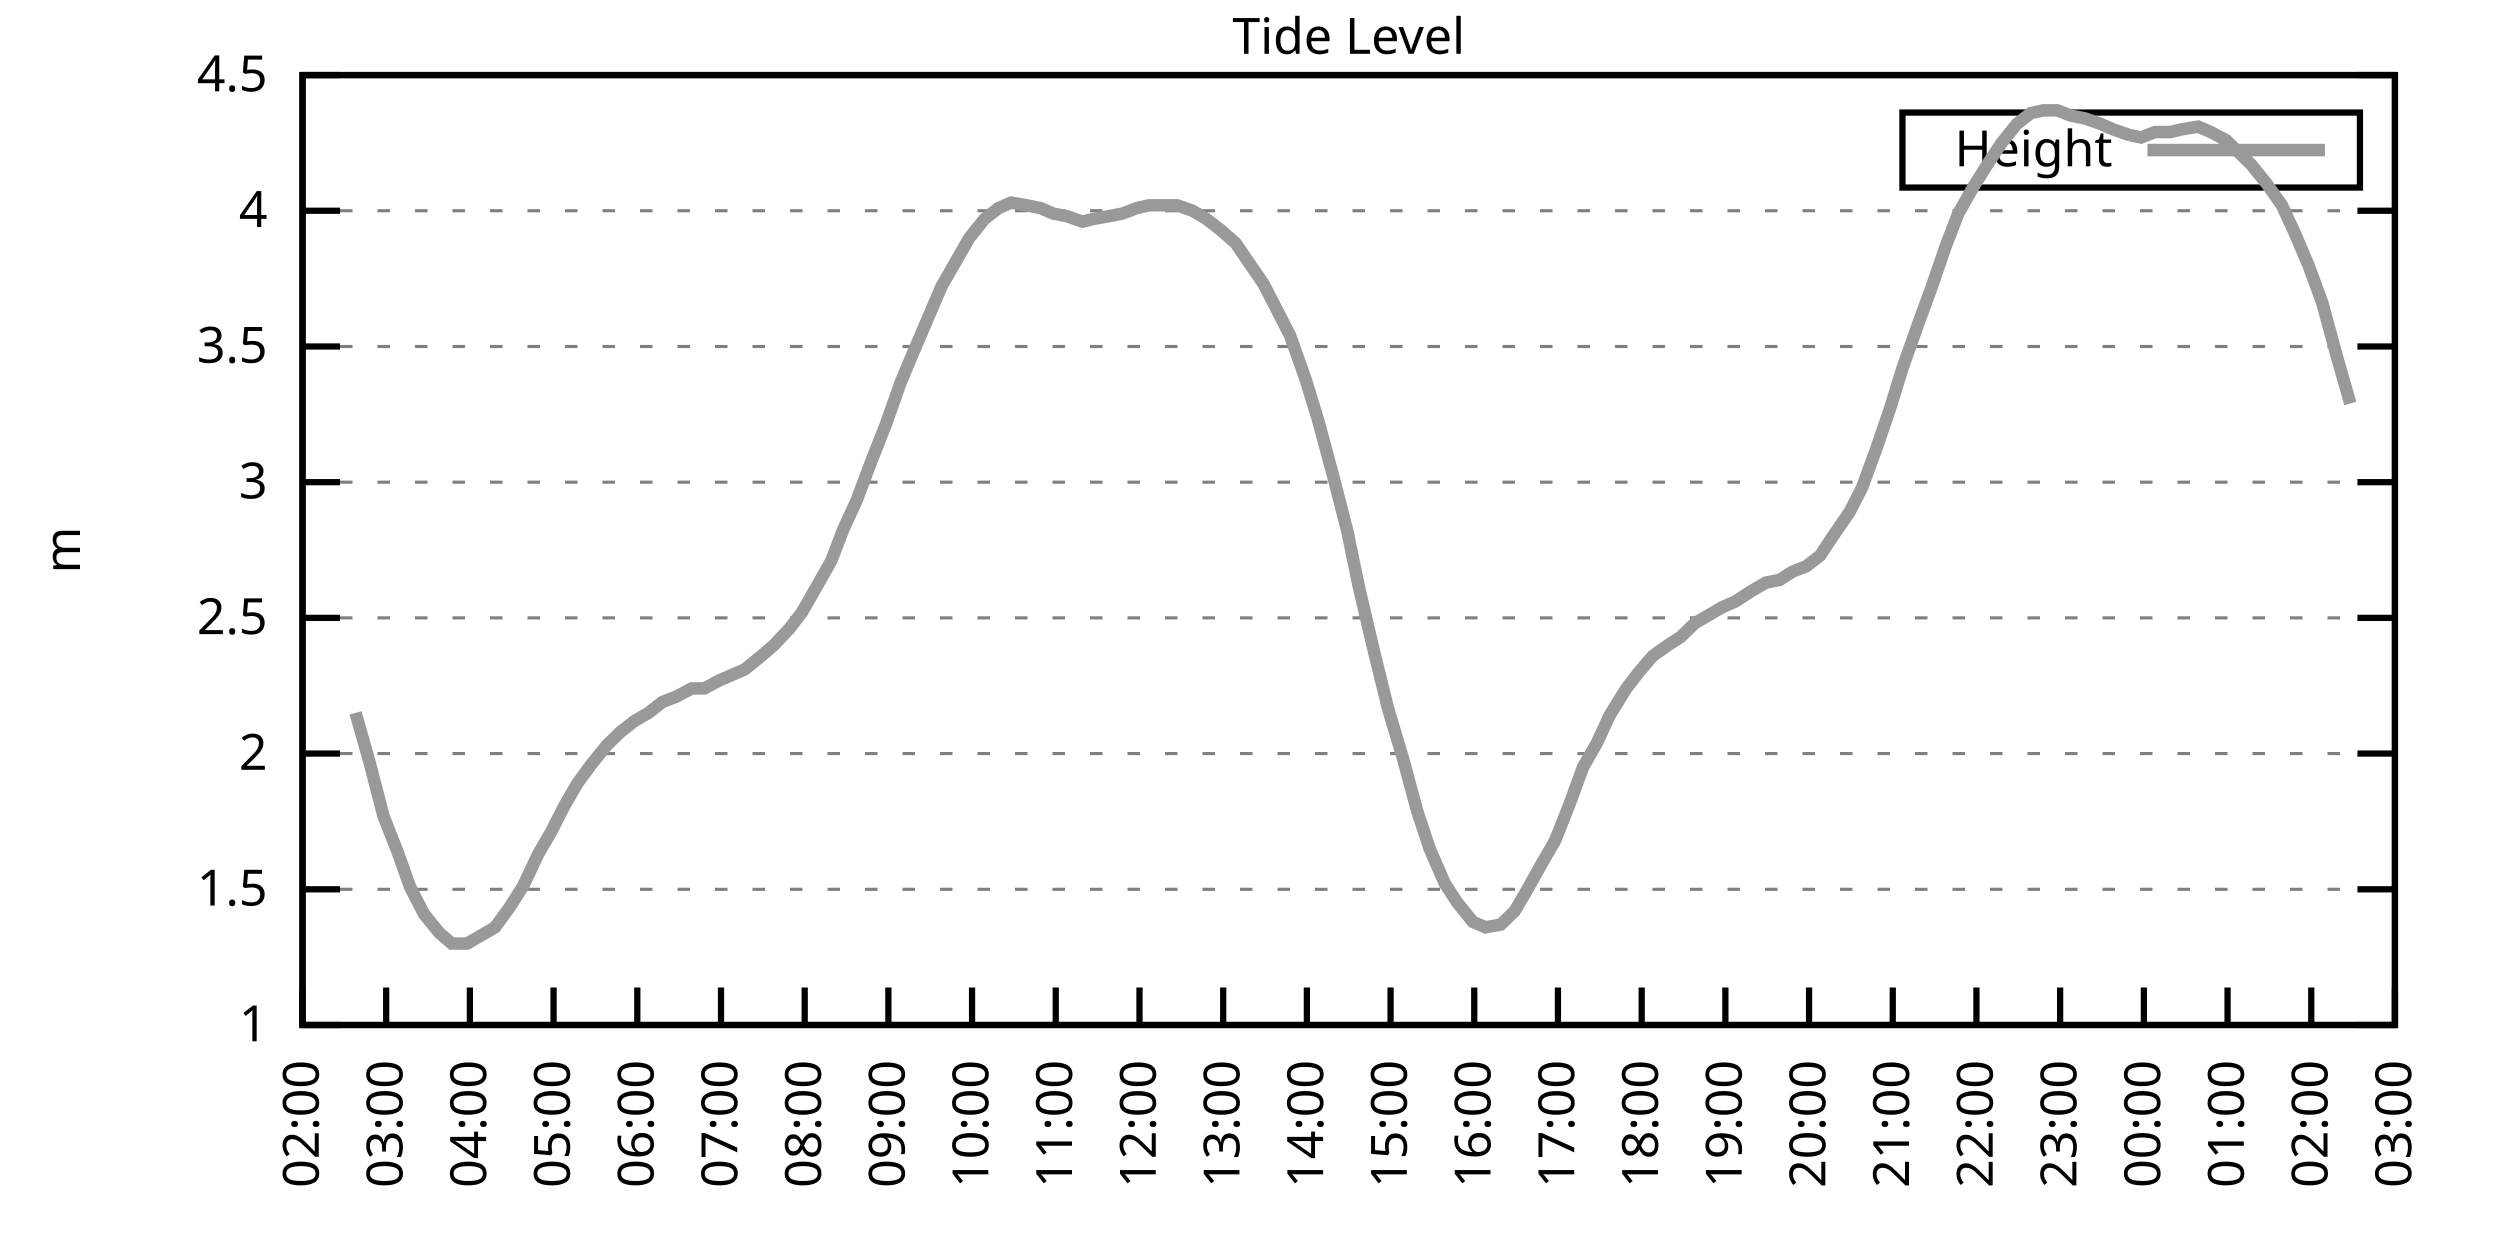
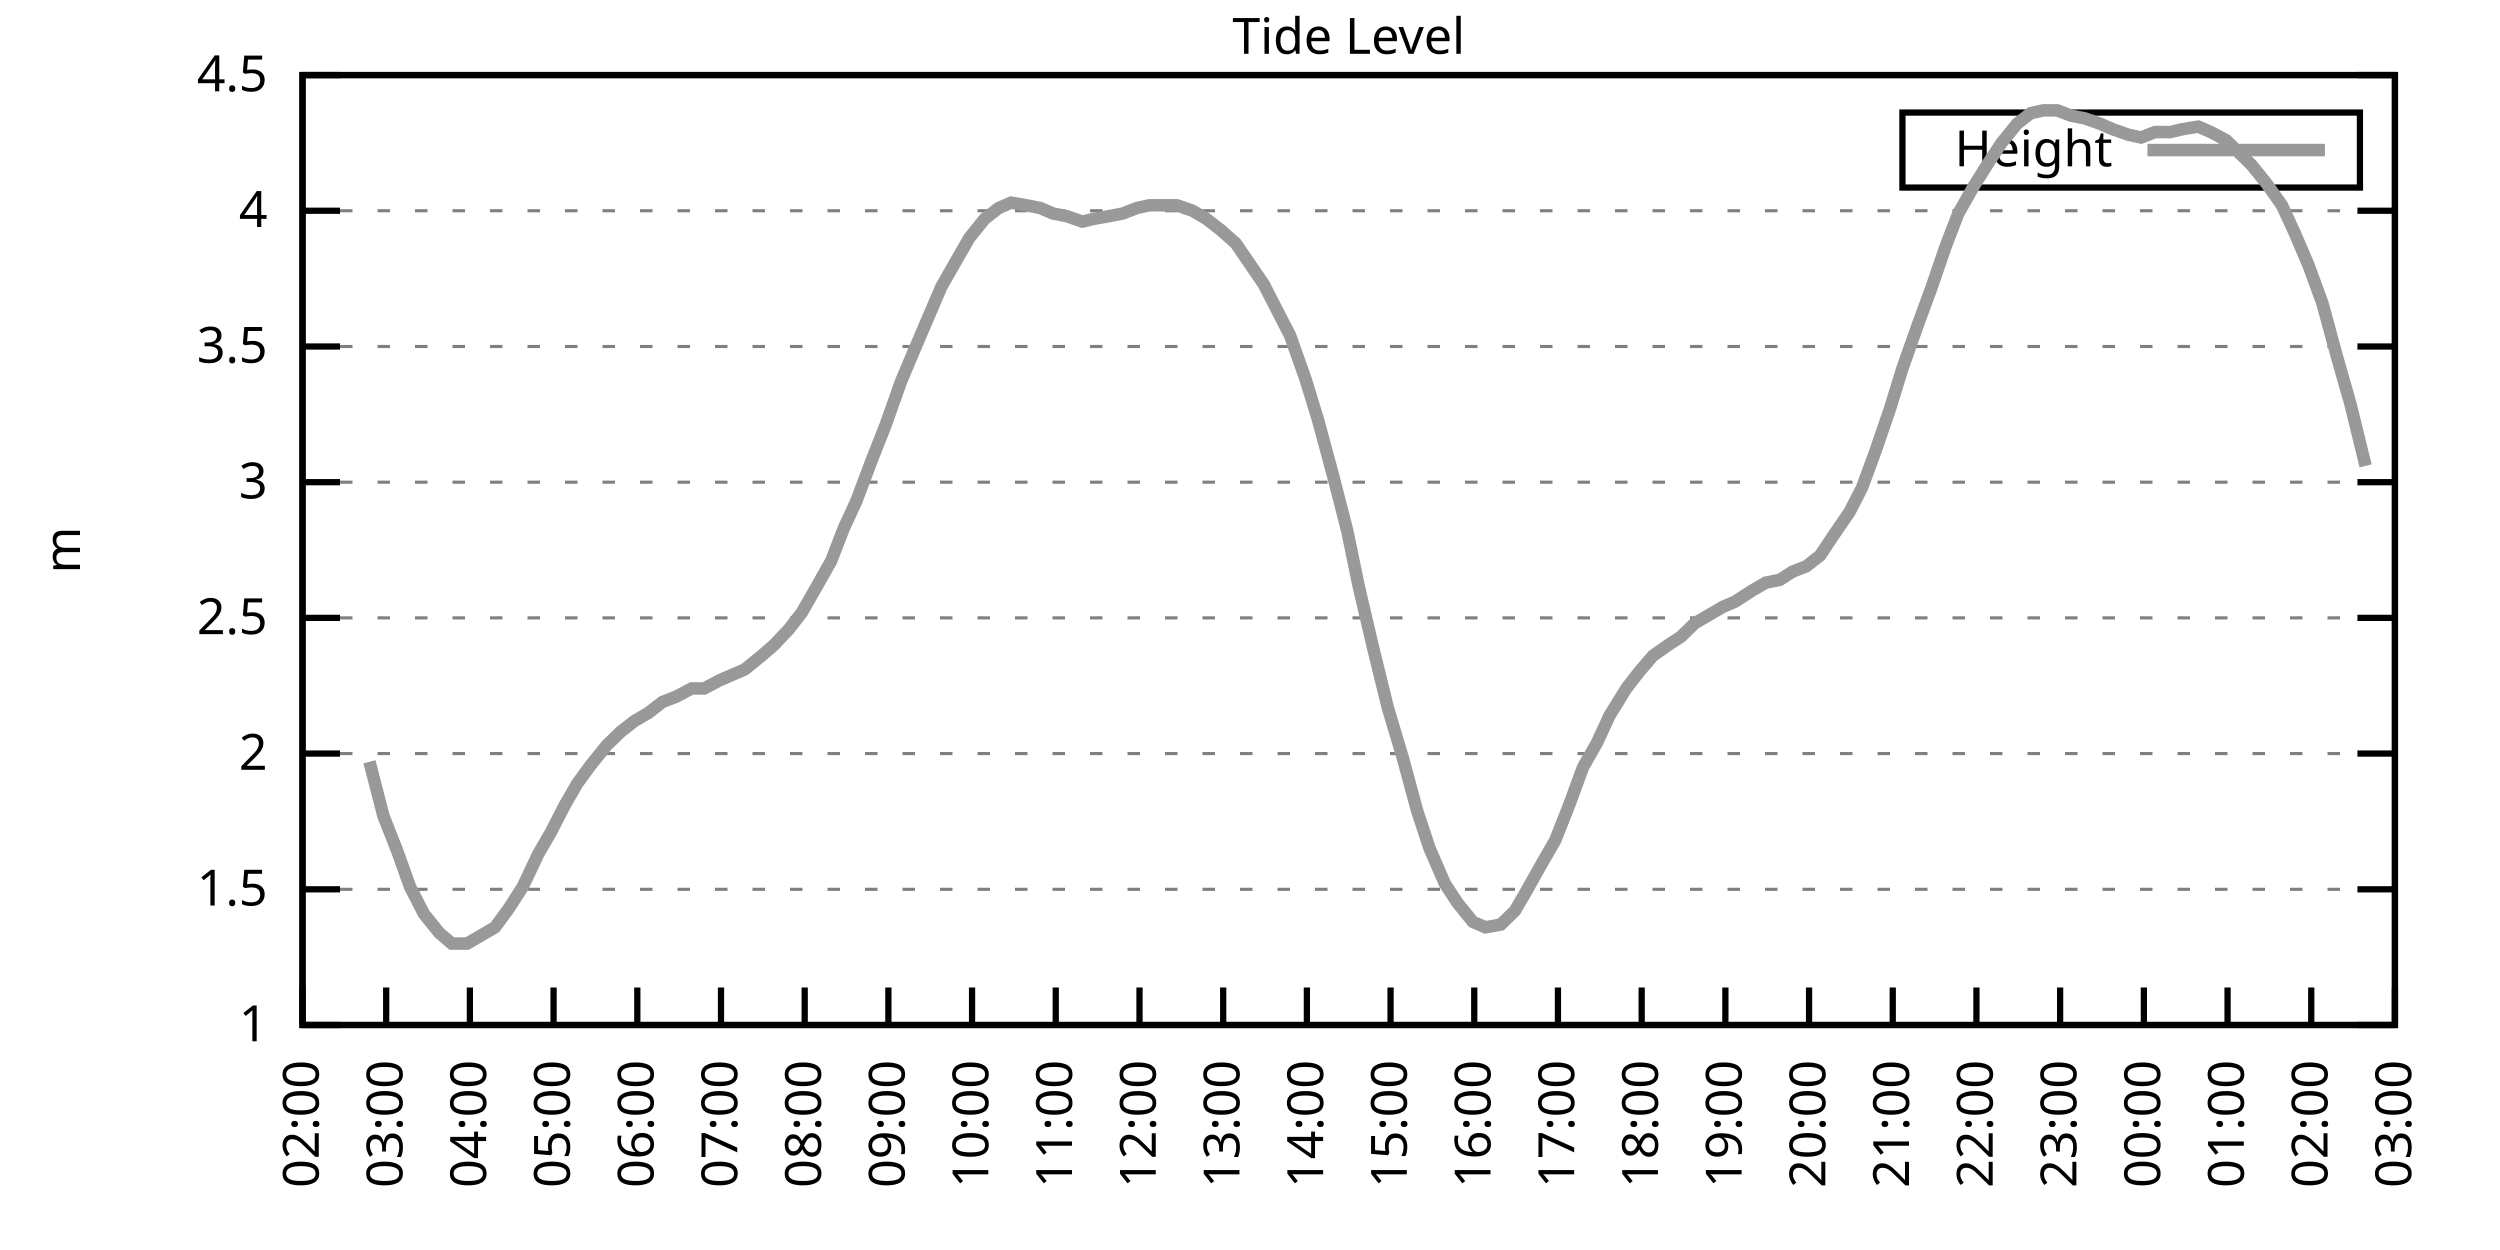
<svg xmlns="http://www.w3.org/2000/svg" xmlns:xlink="http://www.w3.org/1999/xlink" width="400" height="200" viewBox="0 0 400 200">
  <g id="gnuplot_canvas">
    <rect x="0" y="0" width="400" height="200" fill="none" />
    <defs>
      <circle id="gpDot" r="0.5" stroke-width="0.5" stroke="currentColor" />
      <path id="gpPt0" stroke-width="0.333" stroke="currentColor" d="M-1,0 h2 M0,-1 v2" />
      <path id="gpPt1" stroke-width="0.333" stroke="currentColor" d="M-1,-1 L1,1 M1,-1 L-1,1" />
      <path id="gpPt2" stroke-width="0.333" stroke="currentColor" d="M-1,0 L1,0 M0,-1 L0,1 M-1,-1 L1,1 M-1,1 L1,-1" />
      <rect id="gpPt3" stroke-width="0.333" stroke="currentColor" x="-1" y="-1" width="2" height="2" />
      <rect id="gpPt4" stroke-width="0.333" stroke="currentColor" fill="currentColor" x="-1" y="-1" width="2" height="2" />
      <circle id="gpPt5" stroke-width="0.333" stroke="currentColor" cx="0" cy="0" r="1" />
      <use xlink:href="#gpPt5" id="gpPt6" fill="currentColor" stroke="none" />
      <path id="gpPt7" stroke-width="0.333" stroke="currentColor" d="M0,-1.33 L-1.33,0.67 L1.33,0.67 z" />
      <use xlink:href="#gpPt7" id="gpPt8" fill="currentColor" stroke="none" />
      <use xlink:href="#gpPt7" id="gpPt9" stroke="currentColor" transform="rotate(180)" />
      <use xlink:href="#gpPt9" id="gpPt10" fill="currentColor" stroke="none" />
      <use xlink:href="#gpPt3" id="gpPt11" stroke="currentColor" transform="rotate(45)" />
      <use xlink:href="#gpPt11" id="gpPt12" fill="currentColor" stroke="none" />
      <path id="gpPt13" stroke-width="0.333" stroke="currentColor" d="M0,1.330 L1.265,0.411 L0.782,-1.067 L-0.782,-1.076 L-1.265,0.411 z" />
      <use xlink:href="#gpPt13" id="gpPt14" fill="currentColor" stroke="none" />
      <filter id="textbox" filterUnits="objectBoundingBox" x="0" y="0" height="1" width="1">
        <feFlood flood-color="white" flood-opacity="1" result="bgnd" />
        <feComposite in="SourceGraphic" in2="bgnd" operator="atop" />
      </filter>
      <filter id="greybox" filterUnits="objectBoundingBox" x="0" y="0" height="1" width="1">
        <feFlood flood-color="lightgrey" flood-opacity="1" result="grey" />
        <feComposite in="SourceGraphic" in2="grey" operator="atop" />
      </filter>
    </defs>
    <g fill="none" color="white" stroke="currentColor" stroke-width="1.00" stroke-linecap="butt" stroke-linejoin="miter">
</g>
    <g fill="none" color="black" stroke="currentColor" stroke-width="1.00" stroke-linecap="butt" stroke-linejoin="miter">
      <g stroke="none" shape-rendering="crispEdges">
        <polygon fill="rgb(255, 255, 255)" points="48.40,164.00 383.18,164.00 383.18,12.02 48.40,12.02 " />
      </g>
    </g>
    <g fill="none" color="black" stroke="currentColor" stroke-width="1.00" stroke-linecap="butt" stroke-linejoin="miter">
</g>
    <g fill="none" color="black" stroke="black" stroke-width="0.50" stroke-linecap="butt" stroke-linejoin="miter">
</g>
    <g fill="none" color="gray" stroke="currentColor" stroke-width="0.50" stroke-linecap="butt" stroke-linejoin="miter">
      <path stroke="gray" stroke-dasharray="2,4" class="gridline" d="M48.40,164.00 L383.19,164.00  " />
    </g>
    <g fill="none" color="gray" stroke="gray" stroke-width="1.00" stroke-linecap="butt" stroke-linejoin="miter">
</g>
    <g fill="none" color="black" stroke="currentColor" stroke-width="1.00" stroke-linecap="butt" stroke-linejoin="miter">
      <path stroke="black" d="M48.40,164.00 L54.40,164.00 M383.19,164.00 L377.19,164.00  " />
      <g transform="translate(42.80,166.60)" stroke="none" fill="black" font-family="Sans" font-size="8.00" text-anchor="end">
        <text>
          <tspan font-family="Sans"> 1</tspan>
        </text>
      </g>
    </g>
    <g fill="none" color="black" stroke="currentColor" stroke-width="1.00" stroke-linecap="butt" stroke-linejoin="miter">
</g>
    <g fill="none" color="black" stroke="black" stroke-width="0.50" stroke-linecap="butt" stroke-linejoin="miter">
</g>
    <g fill="none" color="gray" stroke="currentColor" stroke-width="0.50" stroke-linecap="butt" stroke-linejoin="miter">
      <path stroke="gray" stroke-dasharray="2,4" class="gridline" d="M48.40,142.29 L383.19,142.29  " />
    </g>
    <g fill="none" color="gray" stroke="gray" stroke-width="1.00" stroke-linecap="butt" stroke-linejoin="miter">
</g>
    <g fill="none" color="black" stroke="currentColor" stroke-width="1.00" stroke-linecap="butt" stroke-linejoin="miter">
      <path stroke="black" d="M48.40,142.29 L54.40,142.29 M383.19,142.29 L377.19,142.29  " />
      <g transform="translate(42.80,144.89)" stroke="none" fill="black" font-family="Sans" font-size="8.00" text-anchor="end">
        <text>
          <tspan font-family="Sans"> 1.5</tspan>
        </text>
      </g>
    </g>
    <g fill="none" color="black" stroke="currentColor" stroke-width="1.00" stroke-linecap="butt" stroke-linejoin="miter">
</g>
    <g fill="none" color="black" stroke="black" stroke-width="0.50" stroke-linecap="butt" stroke-linejoin="miter">
</g>
    <g fill="none" color="gray" stroke="currentColor" stroke-width="0.50" stroke-linecap="butt" stroke-linejoin="miter">
      <path stroke="gray" stroke-dasharray="2,4" class="gridline" d="M48.40,120.57 L383.19,120.57  " />
    </g>
    <g fill="none" color="gray" stroke="gray" stroke-width="1.00" stroke-linecap="butt" stroke-linejoin="miter">
</g>
    <g fill="none" color="black" stroke="currentColor" stroke-width="1.00" stroke-linecap="butt" stroke-linejoin="miter">
      <path stroke="black" d="M48.40,120.57 L54.40,120.57 M383.19,120.57 L377.19,120.57  " />
      <g transform="translate(42.80,123.17)" stroke="none" fill="black" font-family="Sans" font-size="8.00" text-anchor="end">
        <text>
          <tspan font-family="Sans"> 2</tspan>
        </text>
      </g>
    </g>
    <g fill="none" color="black" stroke="currentColor" stroke-width="1.00" stroke-linecap="butt" stroke-linejoin="miter">
</g>
    <g fill="none" color="black" stroke="black" stroke-width="0.50" stroke-linecap="butt" stroke-linejoin="miter">
</g>
    <g fill="none" color="gray" stroke="currentColor" stroke-width="0.50" stroke-linecap="butt" stroke-linejoin="miter">
      <path stroke="gray" stroke-dasharray="2,4" class="gridline" d="M48.40,98.86 L383.19,98.86  " />
    </g>
    <g fill="none" color="gray" stroke="gray" stroke-width="1.00" stroke-linecap="butt" stroke-linejoin="miter">
</g>
    <g fill="none" color="black" stroke="currentColor" stroke-width="1.00" stroke-linecap="butt" stroke-linejoin="miter">
      <path stroke="black" d="M48.40,98.86 L54.40,98.86 M383.19,98.86 L377.19,98.86  " />
      <g transform="translate(42.80,101.46)" stroke="none" fill="black" font-family="Sans" font-size="8.00" text-anchor="end">
        <text>
          <tspan font-family="Sans"> 2.5</tspan>
        </text>
      </g>
    </g>
    <g fill="none" color="black" stroke="currentColor" stroke-width="1.00" stroke-linecap="butt" stroke-linejoin="miter">
</g>
    <g fill="none" color="black" stroke="black" stroke-width="0.50" stroke-linecap="butt" stroke-linejoin="miter">
</g>
    <g fill="none" color="gray" stroke="currentColor" stroke-width="0.50" stroke-linecap="butt" stroke-linejoin="miter">
      <path stroke="gray" stroke-dasharray="2,4" class="gridline" d="M48.40,77.15 L383.19,77.15  " />
    </g>
    <g fill="none" color="gray" stroke="gray" stroke-width="1.00" stroke-linecap="butt" stroke-linejoin="miter">
</g>
    <g fill="none" color="black" stroke="currentColor" stroke-width="1.00" stroke-linecap="butt" stroke-linejoin="miter">
      <path stroke="black" d="M48.40,77.15 L54.40,77.15 M383.19,77.15 L377.19,77.15  " />
      <g transform="translate(42.80,79.75)" stroke="none" fill="black" font-family="Sans" font-size="8.00" text-anchor="end">
        <text>
          <tspan font-family="Sans"> 3</tspan>
        </text>
      </g>
    </g>
    <g fill="none" color="black" stroke="currentColor" stroke-width="1.00" stroke-linecap="butt" stroke-linejoin="miter">
</g>
    <g fill="none" color="black" stroke="black" stroke-width="0.50" stroke-linecap="butt" stroke-linejoin="miter">
</g>
    <g fill="none" color="gray" stroke="currentColor" stroke-width="0.50" stroke-linecap="butt" stroke-linejoin="miter">
      <path stroke="gray" stroke-dasharray="2,4" class="gridline" d="M48.40,55.44 L383.19,55.44  " />
    </g>
    <g fill="none" color="gray" stroke="gray" stroke-width="1.00" stroke-linecap="butt" stroke-linejoin="miter">
</g>
    <g fill="none" color="black" stroke="currentColor" stroke-width="1.00" stroke-linecap="butt" stroke-linejoin="miter">
      <path stroke="black" d="M48.40,55.44 L54.40,55.44 M383.19,55.44 L377.19,55.44  " />
      <g transform="translate(42.80,58.04)" stroke="none" fill="black" font-family="Sans" font-size="8.00" text-anchor="end">
        <text>
          <tspan font-family="Sans"> 3.5</tspan>
        </text>
      </g>
    </g>
    <g fill="none" color="black" stroke="currentColor" stroke-width="1.00" stroke-linecap="butt" stroke-linejoin="miter">
</g>
    <g fill="none" color="black" stroke="black" stroke-width="0.50" stroke-linecap="butt" stroke-linejoin="miter">
</g>
    <g fill="none" color="gray" stroke="currentColor" stroke-width="0.50" stroke-linecap="butt" stroke-linejoin="miter">
      <path stroke="gray" stroke-dasharray="2,4" class="gridline" d="M48.40,33.72 L383.19,33.72  " />
    </g>
    <g fill="none" color="gray" stroke="gray" stroke-width="1.00" stroke-linecap="butt" stroke-linejoin="miter">
</g>
    <g fill="none" color="black" stroke="currentColor" stroke-width="1.00" stroke-linecap="butt" stroke-linejoin="miter">
      <path stroke="black" d="M48.40,33.72 L54.40,33.72 M383.19,33.72 L377.19,33.72  " />
      <g transform="translate(42.80,36.32)" stroke="none" fill="black" font-family="Sans" font-size="8.00" text-anchor="end">
        <text>
          <tspan font-family="Sans"> 4</tspan>
        </text>
      </g>
    </g>
    <g fill="none" color="black" stroke="currentColor" stroke-width="1.00" stroke-linecap="butt" stroke-linejoin="miter">
</g>
    <g fill="none" color="black" stroke="black" stroke-width="0.50" stroke-linecap="butt" stroke-linejoin="miter">
</g>
    <g fill="none" color="gray" stroke="currentColor" stroke-width="0.50" stroke-linecap="butt" stroke-linejoin="miter">
      <path stroke="gray" stroke-dasharray="2,4" class="gridline" d="M48.40,12.01 L383.19,12.01  " />
    </g>
    <g fill="none" color="gray" stroke="gray" stroke-width="1.00" stroke-linecap="butt" stroke-linejoin="miter">
</g>
    <g fill="none" color="black" stroke="currentColor" stroke-width="1.00" stroke-linecap="butt" stroke-linejoin="miter">
      <path stroke="black" d="M48.40,12.01 L54.40,12.01 M383.19,12.01 L377.19,12.01  " />
      <g transform="translate(42.80,14.61)" stroke="none" fill="black" font-family="Sans" font-size="8.00" text-anchor="end">
        <text>
          <tspan font-family="Sans"> 4.5</tspan>
        </text>
      </g>
    </g>
    <g fill="none" color="black" stroke="currentColor" stroke-width="1.00" stroke-linecap="butt" stroke-linejoin="miter">
      <path stroke="black" d="M48.40,164.00 L48.40,158.00  " />
      <g transform="translate(51.00,169.60) rotate(270.00)" stroke="none" fill="black" font-family="Sans" font-size="8.00" text-anchor="end">
        <text>
          <tspan font-family="Sans">02:00</tspan>
        </text>
      </g>
    </g>
    <g fill="none" color="black" stroke="currentColor" stroke-width="1.00" stroke-linecap="butt" stroke-linejoin="miter">
      <path stroke="black" d="M61.79,164.00 L61.79,158.00  " />
      <g transform="translate(64.39,169.60) rotate(270.00)" stroke="none" fill="black" font-family="Sans" font-size="8.00" text-anchor="end">
        <text>
          <tspan font-family="Sans">03:00</tspan>
        </text>
      </g>
    </g>
    <g fill="none" color="black" stroke="currentColor" stroke-width="1.00" stroke-linecap="butt" stroke-linejoin="miter">
      <path stroke="black" d="M75.18,164.00 L75.18,158.00  " />
      <g transform="translate(77.78,169.60) rotate(270.00)" stroke="none" fill="black" font-family="Sans" font-size="8.00" text-anchor="end">
        <text>
          <tspan font-family="Sans">04:00</tspan>
        </text>
      </g>
    </g>
    <g fill="none" color="black" stroke="currentColor" stroke-width="1.00" stroke-linecap="butt" stroke-linejoin="miter">
      <path stroke="black" d="M88.57,164.00 L88.57,158.00  " />
      <g transform="translate(91.17,169.60) rotate(270.00)" stroke="none" fill="black" font-family="Sans" font-size="8.00" text-anchor="end">
        <text>
          <tspan font-family="Sans">05:00</tspan>
        </text>
      </g>
    </g>
    <g fill="none" color="black" stroke="currentColor" stroke-width="1.00" stroke-linecap="butt" stroke-linejoin="miter">
      <path stroke="black" d="M101.97,164.00 L101.97,158.00  " />
      <g transform="translate(104.57,169.60) rotate(270.00)" stroke="none" fill="black" font-family="Sans" font-size="8.00" text-anchor="end">
        <text>
          <tspan font-family="Sans">06:00</tspan>
        </text>
      </g>
    </g>
    <g fill="none" color="black" stroke="currentColor" stroke-width="1.00" stroke-linecap="butt" stroke-linejoin="miter">
      <path stroke="black" d="M115.36,164.00 L115.36,158.00  " />
      <g transform="translate(117.96,169.60) rotate(270.00)" stroke="none" fill="black" font-family="Sans" font-size="8.00" text-anchor="end">
        <text>
          <tspan font-family="Sans">07:00</tspan>
        </text>
      </g>
    </g>
    <g fill="none" color="black" stroke="currentColor" stroke-width="1.00" stroke-linecap="butt" stroke-linejoin="miter">
      <path stroke="black" d="M128.75,164.00 L128.75,158.00  " />
      <g transform="translate(131.35,169.60) rotate(270.00)" stroke="none" fill="black" font-family="Sans" font-size="8.00" text-anchor="end">
        <text>
          <tspan font-family="Sans">08:00</tspan>
        </text>
      </g>
    </g>
    <g fill="none" color="black" stroke="currentColor" stroke-width="1.00" stroke-linecap="butt" stroke-linejoin="miter">
      <path stroke="black" d="M142.14,164.00 L142.14,158.00  " />
      <g transform="translate(144.74,169.60) rotate(270.00)" stroke="none" fill="black" font-family="Sans" font-size="8.00" text-anchor="end">
        <text>
          <tspan font-family="Sans">09:00</tspan>
        </text>
      </g>
    </g>
    <g fill="none" color="black" stroke="currentColor" stroke-width="1.00" stroke-linecap="butt" stroke-linejoin="miter">
      <path stroke="black" d="M155.53,164.00 L155.53,158.00  " />
      <g transform="translate(158.13,169.60) rotate(270.00)" stroke="none" fill="black" font-family="Sans" font-size="8.00" text-anchor="end">
        <text>
          <tspan font-family="Sans">10:00</tspan>
        </text>
      </g>
    </g>
    <g fill="none" color="black" stroke="currentColor" stroke-width="1.00" stroke-linecap="butt" stroke-linejoin="miter">
      <path stroke="black" d="M168.92,164.00 L168.92,158.00  " />
      <g transform="translate(171.52,169.60) rotate(270.00)" stroke="none" fill="black" font-family="Sans" font-size="8.00" text-anchor="end">
        <text>
          <tspan font-family="Sans">11:00</tspan>
        </text>
      </g>
    </g>
    <g fill="none" color="black" stroke="currentColor" stroke-width="1.00" stroke-linecap="butt" stroke-linejoin="miter">
      <path stroke="black" d="M182.32,164.00 L182.32,158.00  " />
      <g transform="translate(184.92,169.60) rotate(270.00)" stroke="none" fill="black" font-family="Sans" font-size="8.00" text-anchor="end">
        <text>
          <tspan font-family="Sans">12:00</tspan>
        </text>
      </g>
    </g>
    <g fill="none" color="black" stroke="currentColor" stroke-width="1.00" stroke-linecap="butt" stroke-linejoin="miter">
      <path stroke="black" d="M195.71,164.00 L195.71,158.00  " />
      <g transform="translate(198.31,169.60) rotate(270.00)" stroke="none" fill="black" font-family="Sans" font-size="8.00" text-anchor="end">
        <text>
          <tspan font-family="Sans">13:00</tspan>
        </text>
      </g>
    </g>
    <g fill="none" color="black" stroke="currentColor" stroke-width="1.00" stroke-linecap="butt" stroke-linejoin="miter">
      <path stroke="black" d="M209.10,164.00 L209.10,158.00  " />
      <g transform="translate(211.70,169.60) rotate(270.00)" stroke="none" fill="black" font-family="Sans" font-size="8.00" text-anchor="end">
        <text>
          <tspan font-family="Sans">14:00</tspan>
        </text>
      </g>
    </g>
    <g fill="none" color="black" stroke="currentColor" stroke-width="1.00" stroke-linecap="butt" stroke-linejoin="miter">
      <path stroke="black" d="M222.49,164.00 L222.49,158.00  " />
      <g transform="translate(225.09,169.60) rotate(270.00)" stroke="none" fill="black" font-family="Sans" font-size="8.00" text-anchor="end">
        <text>
          <tspan font-family="Sans">15:00</tspan>
        </text>
      </g>
    </g>
    <g fill="none" color="black" stroke="currentColor" stroke-width="1.00" stroke-linecap="butt" stroke-linejoin="miter">
      <path stroke="black" d="M235.88,164.00 L235.88,158.00  " />
      <g transform="translate(238.48,169.60) rotate(270.00)" stroke="none" fill="black" font-family="Sans" font-size="8.00" text-anchor="end">
        <text>
          <tspan font-family="Sans">16:00</tspan>
        </text>
      </g>
    </g>
    <g fill="none" color="black" stroke="currentColor" stroke-width="1.00" stroke-linecap="butt" stroke-linejoin="miter">
      <path stroke="black" d="M249.27,164.00 L249.27,158.00  " />
      <g transform="translate(251.87,169.60) rotate(270.00)" stroke="none" fill="black" font-family="Sans" font-size="8.00" text-anchor="end">
        <text>
          <tspan font-family="Sans">17:00</tspan>
        </text>
      </g>
    </g>
    <g fill="none" color="black" stroke="currentColor" stroke-width="1.00" stroke-linecap="butt" stroke-linejoin="miter">
      <path stroke="black" d="M262.67,164.00 L262.67,158.00  " />
      <g transform="translate(265.27,169.60) rotate(270.00)" stroke="none" fill="black" font-family="Sans" font-size="8.00" text-anchor="end">
        <text>
          <tspan font-family="Sans">18:00</tspan>
        </text>
      </g>
    </g>
    <g fill="none" color="black" stroke="currentColor" stroke-width="1.00" stroke-linecap="butt" stroke-linejoin="miter">
      <path stroke="black" d="M276.06,164.00 L276.06,158.00  " />
      <g transform="translate(278.66,169.60) rotate(270.00)" stroke="none" fill="black" font-family="Sans" font-size="8.00" text-anchor="end">
        <text>
          <tspan font-family="Sans">19:00</tspan>
        </text>
      </g>
    </g>
    <g fill="none" color="black" stroke="currentColor" stroke-width="1.00" stroke-linecap="butt" stroke-linejoin="miter">
      <path stroke="black" d="M289.45,164.00 L289.45,158.00  " />
      <g transform="translate(292.05,169.60) rotate(270.00)" stroke="none" fill="black" font-family="Sans" font-size="8.00" text-anchor="end">
        <text>
          <tspan font-family="Sans">20:00</tspan>
        </text>
      </g>
    </g>
    <g fill="none" color="black" stroke="currentColor" stroke-width="1.00" stroke-linecap="butt" stroke-linejoin="miter">
      <path stroke="black" d="M302.84,164.00 L302.84,158.00  " />
      <g transform="translate(305.44,169.60) rotate(270.00)" stroke="none" fill="black" font-family="Sans" font-size="8.00" text-anchor="end">
        <text>
          <tspan font-family="Sans">21:00</tspan>
        </text>
      </g>
    </g>
    <g fill="none" color="black" stroke="currentColor" stroke-width="1.00" stroke-linecap="butt" stroke-linejoin="miter">
      <path stroke="black" d="M316.23,164.00 L316.23,158.00  " />
      <g transform="translate(318.83,169.60) rotate(270.00)" stroke="none" fill="black" font-family="Sans" font-size="8.00" text-anchor="end">
        <text>
          <tspan font-family="Sans">22:00</tspan>
        </text>
      </g>
    </g>
    <g fill="none" color="black" stroke="currentColor" stroke-width="1.00" stroke-linecap="butt" stroke-linejoin="miter">
      <path stroke="black" d="M329.62,164.00 L329.62,158.00  " />
      <g transform="translate(332.22,169.60) rotate(270.00)" stroke="none" fill="black" font-family="Sans" font-size="8.00" text-anchor="end">
        <text>
          <tspan font-family="Sans">23:00</tspan>
        </text>
      </g>
    </g>
    <g fill="none" color="black" stroke="currentColor" stroke-width="1.00" stroke-linecap="butt" stroke-linejoin="miter">
      <path stroke="black" d="M343.02,164.00 L343.02,158.00  " />
      <g transform="translate(345.62,169.60) rotate(270.00)" stroke="none" fill="black" font-family="Sans" font-size="8.00" text-anchor="end">
        <text>
          <tspan font-family="Sans">00:00</tspan>
        </text>
      </g>
    </g>
    <g fill="none" color="black" stroke="currentColor" stroke-width="1.00" stroke-linecap="butt" stroke-linejoin="miter">
      <path stroke="black" d="M356.41,164.00 L356.41,158.00  " />
      <g transform="translate(359.01,169.60) rotate(270.00)" stroke="none" fill="black" font-family="Sans" font-size="8.00" text-anchor="end">
        <text>
          <tspan font-family="Sans">01:00</tspan>
        </text>
      </g>
    </g>
    <g fill="none" color="black" stroke="currentColor" stroke-width="1.00" stroke-linecap="butt" stroke-linejoin="miter">
      <path stroke="black" d="M369.80,164.00 L369.80,158.00  " />
      <g transform="translate(372.40,169.60) rotate(270.00)" stroke="none" fill="black" font-family="Sans" font-size="8.00" text-anchor="end">
        <text>
          <tspan font-family="Sans">02:00</tspan>
        </text>
      </g>
    </g>
    <g fill="none" color="black" stroke="currentColor" stroke-width="1.00" stroke-linecap="butt" stroke-linejoin="miter">
      <path stroke="black" d="M383.19,164.00 L383.19,158.00  " />
      <g transform="translate(385.79,169.60) rotate(270.00)" stroke="none" fill="black" font-family="Sans" font-size="8.00" text-anchor="end">
        <text>
          <tspan font-family="Sans">03:00</tspan>
        </text>
      </g>
    </g>
    <g fill="none" color="black" stroke="currentColor" stroke-width="1.00" stroke-linecap="butt" stroke-linejoin="miter">
</g>
    <g fill="none" color="black" stroke="currentColor" stroke-width="1.00" stroke-linecap="butt" stroke-linejoin="miter">
      <path stroke="black" d="M48.40,12.01 L48.40,164.00 L383.19,164.00 L383.19,12.01 L48.40,12.01 Z  " />
    </g>
    <g fill="none" color="black" stroke="currentColor" stroke-width="1.00" stroke-linecap="butt" stroke-linejoin="miter">
</g>
    <g fill="none" color="black" stroke="currentColor" stroke-width="1.00" stroke-linecap="butt" stroke-linejoin="miter">
      <path stroke="black" d="M304.39,30.01 L304.39,18.01 L377.59,18.01 L377.59,30.01 L304.39,30.01 Z  " />
    </g>
    <g id="Tide_level_plot_1">
      <g fill="none" color="white" stroke="black" stroke-width="2.00" stroke-linecap="butt" stroke-linejoin="miter">
</g>
      <g fill="none" color="black" stroke="currentColor" stroke-width="2.00" stroke-linecap="butt" stroke-linejoin="miter">
        <g transform="translate(337.99,26.61)" stroke="none" fill="black" font-family="Sans" font-size="8.00" text-anchor="end">
          <text>
            <tspan font-family="Sans">Height</tspan>
          </text>
        </g>
      </g>
      <g fill="none" color="black" stroke="currentColor" stroke-width="2.00" stroke-linecap="butt" stroke-linejoin="miter">
-         <path stroke="rgb(153, 153, 153)" d="M343.59,24.01 L371.99,24.01 M56.88,114.06 L59.11,121.88 L61.35,130.56 L63.58,136.21 L65.59,141.85 L67.82,146.20   L70.27,149.24 L72.28,150.97 L74.74,150.97 L76.97,149.67 L79.20,148.37 L81.43,145.33 L83.66,141.85 L86.12,136.64   L88.13,133.17 L90.36,128.83 L92.37,125.35 L94.60,122.31 L97.06,119.27 L99.29,117.10 L101.52,115.36 L103.75,114.06   L105.98,112.32 L108.22,111.45 L110.67,110.15 L112.68,110.15 L115.13,108.85 L117.14,107.98 L119.15,107.11 L121.83,104.94   L123.84,103.20 L126.29,100.60 L128.30,97.99 L130.54,94.08 L132.99,89.74 L135.00,84.53 L137.01,80.19 L139.46,73.67   L141.69,68.03 L144.15,61.08 L146.16,56.30 L148.39,51.09 L150.62,45.88 L152.85,41.97 L155.09,38.07 L157.54,35.03   L159.77,33.29 L161.78,32.42 L164.24,32.85 L166.47,33.29 L168.48,34.16 L170.71,34.59 L173.17,35.46 L174.95,35.03   L177.41,34.59 L179.64,34.16 L181.87,33.29 L183.88,32.85 L186.56,32.85 L188.34,32.85 L190.80,33.72 L193.03,35.03   L195.26,36.76 L197.72,38.93 L199.50,41.54 L202.18,45.45 L204.41,49.79 L206.42,53.70 L208.88,60.65 L210.88,67.16   L213.34,76.28 L215.57,84.97 L217.36,93.65 L219.59,103.20 L222.04,113.19 L224.50,121.44 L226.73,129.69 L228.74,135.77   L231.20,141.42 L233.20,144.46 L235.66,147.50 L237.67,148.37 L240.12,147.93 L242.36,145.76 L244.14,142.72 L246.82,137.94   L248.83,134.47 L251.06,128.83 L253.29,122.75 L255.52,118.84 L257.53,114.49 L260.21,110.15 L262.22,107.55 L264.45,104.94   L266.91,103.20 L268.92,101.90 L271.15,99.73 L273.38,98.43 L275.61,97.12 L277.62,96.26 L280.30,94.52 L282.53,93.22   L284.76,92.78 L286.77,91.48 L289.00,90.61 L291.23,88.87 L293.24,85.83 L295.92,81.93 L297.93,78.02 L300.16,71.94   L302.39,65.42 L304.40,58.91 L306.86,51.96 L309.09,45.88 L311.32,39.37 L313.33,34.16 L315.79,29.81 L318.24,25.91   L320.25,22.87 L322.70,19.83 L324.94,18.09 L326.95,17.66 L329.18,17.66 L331.41,18.52 L333.64,18.96 L336.10,19.83   L338.10,20.70 L340.56,21.56 L342.57,22.00 L344.80,21.13 L347.26,21.13 L349.04,20.70 L351.72,20.26 L353.73,21.13   L356.18,22.43 L357.97,24.17 L360.20,26.34 L362.66,29.38 L365.11,32.85 L367.12,37.20 L369.35,42.41 L371.58,48.49   L373.82,56.74 L376.05,64.56  " />
+         <path stroke="rgb(153, 153, 153)" d="M343.59,24.01 L371.99,24.01 M59.11,121.88 L61.35,130.56 L63.58,136.21 L65.59,141.85 L67.82,146.20 L70.27,149.24   L72.28,150.97 L74.74,150.97 L76.97,149.67 L79.20,148.37 L81.43,145.33 L83.66,141.85 L86.12,136.64 L88.13,133.17   L90.36,128.83 L92.37,125.35 L94.60,122.31 L97.06,119.27 L99.29,117.10 L101.52,115.36 L103.75,114.06 L105.98,112.32   L108.22,111.45 L110.67,110.15 L112.68,110.15 L115.13,108.85 L117.14,107.98 L119.15,107.11 L121.83,104.94 L123.84,103.20   L126.29,100.60 L128.30,97.99 L130.54,94.08 L132.99,89.74 L135.00,84.53 L137.01,80.19 L139.46,73.67 L141.69,68.03   L144.15,61.08 L146.16,56.30 L148.39,51.09 L150.62,45.88 L152.85,41.97 L155.09,38.07 L157.54,35.03 L159.77,33.29   L161.78,32.42 L164.24,32.85 L166.47,33.29 L168.48,34.16 L170.71,34.59 L173.17,35.46 L174.95,35.03 L177.41,34.59   L179.64,34.16 L181.87,33.29 L183.88,32.85 L186.56,32.85 L188.34,32.85 L190.80,33.72 L193.03,35.03 L195.26,36.76   L197.72,38.93 L199.50,41.54 L202.18,45.45 L204.41,49.79 L206.42,53.70 L208.88,60.65 L210.88,67.16 L213.34,76.28   L215.57,84.97 L217.36,93.65 L219.59,103.20 L222.04,113.19 L224.50,121.44 L226.73,129.69 L228.74,135.77 L231.20,141.42   L233.20,144.46 L235.66,147.50 L237.67,148.37 L240.12,147.93 L242.36,145.76 L244.14,142.72 L246.82,137.94 L248.83,134.47   L251.06,128.83 L253.29,122.75 L255.52,118.84 L257.53,114.49 L260.21,110.15 L262.22,107.55 L264.45,104.94 L266.91,103.20   L268.92,101.90 L271.15,99.73 L273.38,98.43 L275.61,97.12 L277.62,96.26 L280.30,94.52 L282.53,93.22 L284.76,92.78   L286.77,91.48 L289.00,90.61 L291.23,88.87 L293.24,85.83 L295.92,81.93 L297.93,78.02 L300.16,71.94 L302.39,65.42   L304.40,58.91 L306.86,51.96 L309.09,45.88 L311.32,39.37 L313.33,34.16 L315.79,29.81 L318.24,25.91 L320.25,22.87   L322.70,19.83 L324.94,18.09 L326.95,17.66 L329.18,17.66 L331.41,18.52 L333.64,18.96 L336.10,19.83 L338.10,20.70   L340.56,21.56 L342.57,22.00 L344.80,21.13 L347.26,21.13 L349.04,20.70 L351.72,20.26 L353.73,21.13 L356.18,22.43   L357.97,24.17 L360.20,26.34 L362.66,29.38 L365.11,32.85 L367.12,37.20 L369.35,42.41 L371.58,48.49 L373.82,56.74   L376.05,64.56 L378.50,74.54  " />
      </g>
    </g>
    <g fill="none" color="black" stroke="currentColor" stroke-width="2.00" stroke-linecap="butt" stroke-linejoin="miter">
</g>
    <g fill="none" color="black" stroke="black" stroke-width="1.00" stroke-linecap="butt" stroke-linejoin="miter">
</g>
    <g fill="none" color="black" stroke="currentColor" stroke-width="1.00" stroke-linecap="butt" stroke-linejoin="miter">
      <path stroke="black" d="M48.40,12.01 L48.40,164.00 L383.19,164.00 L383.19,12.01 L48.40,12.01 Z  " />
      <g transform="translate(12.80,88.01) rotate(270.00)" stroke="none" fill="black" font-family="Sans" font-size="8.00" text-anchor="middle">
        <text>
          <tspan font-family="Sans">m</tspan>
        </text>
      </g>
    </g>
    <g fill="none" color="black" stroke="currentColor" stroke-width="1.00" stroke-linecap="butt" stroke-linejoin="miter">
</g>
    <g fill="none" color="black" stroke="currentColor" stroke-width="1.00" stroke-linecap="butt" stroke-linejoin="miter">
      <g transform="translate(215.79,8.61)" stroke="none" fill="black" font-family="Sans" font-size="8.00" text-anchor="middle">
        <text>
          <tspan font-family="Sans">Tide Level</tspan>
        </text>
      </g>
    </g>
    <g fill="none" color="black" stroke="currentColor" stroke-width="1.00" stroke-linecap="butt" stroke-linejoin="miter">
</g>
  </g>
</svg>
